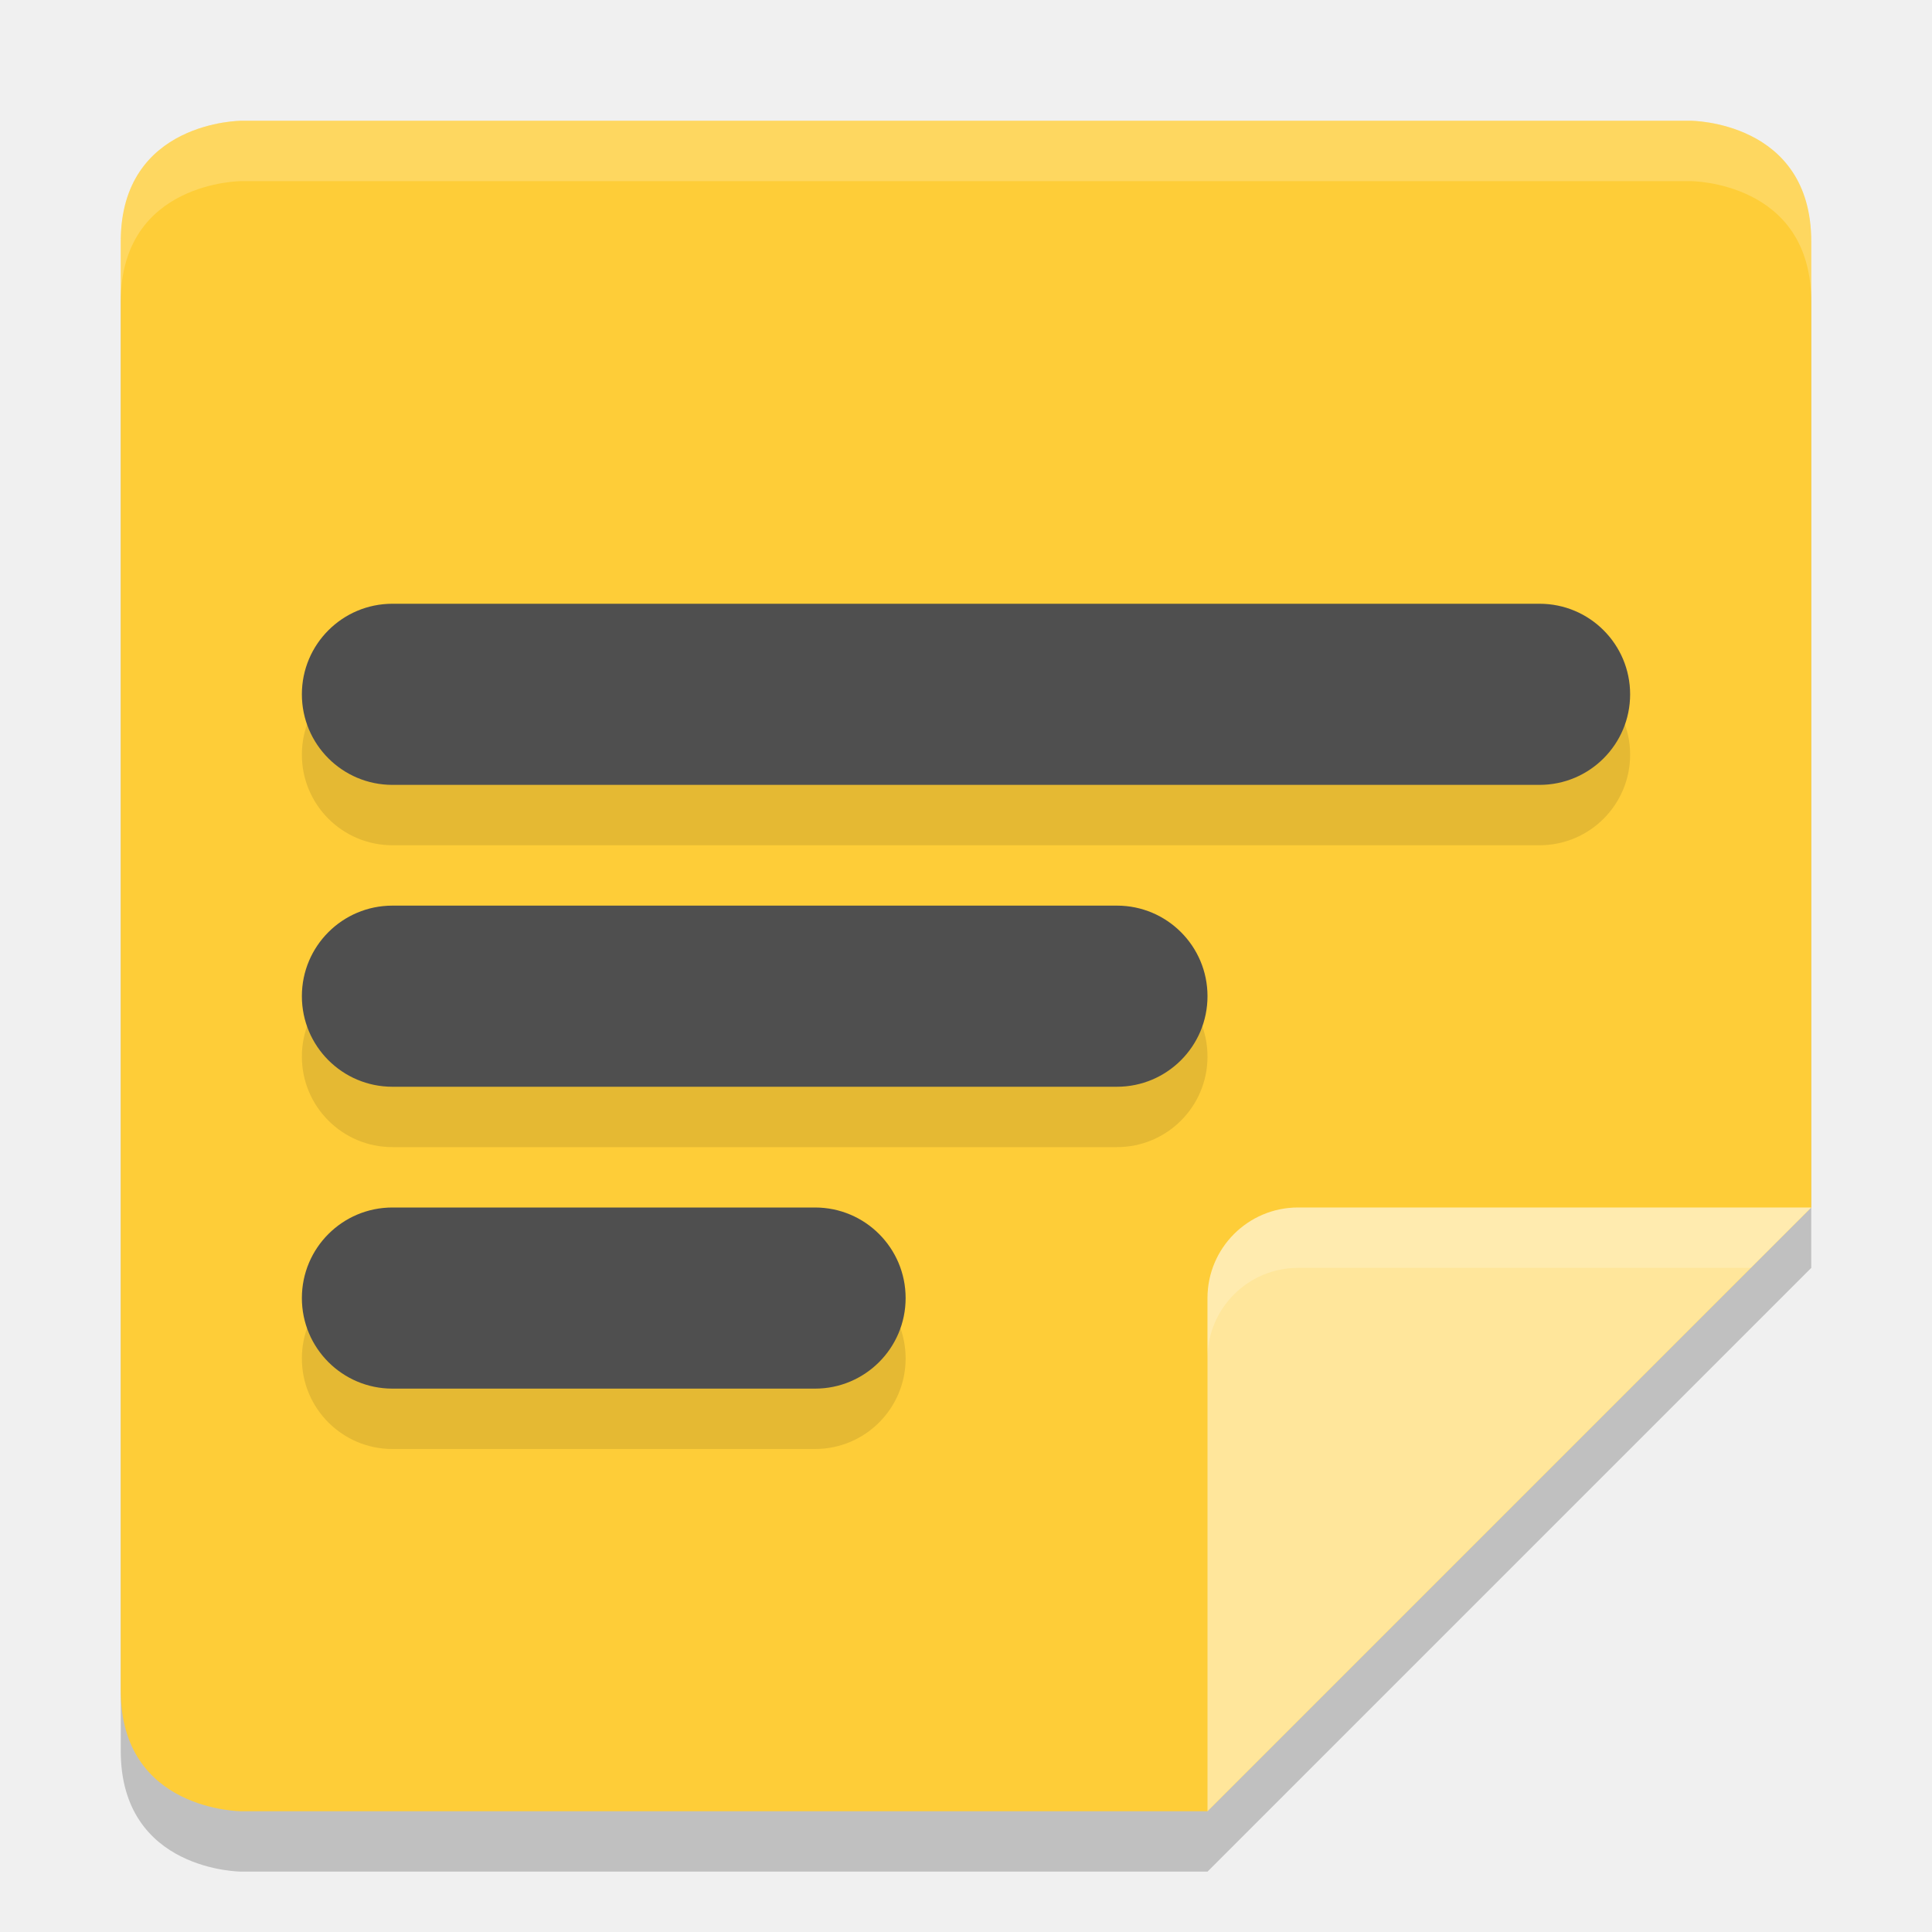
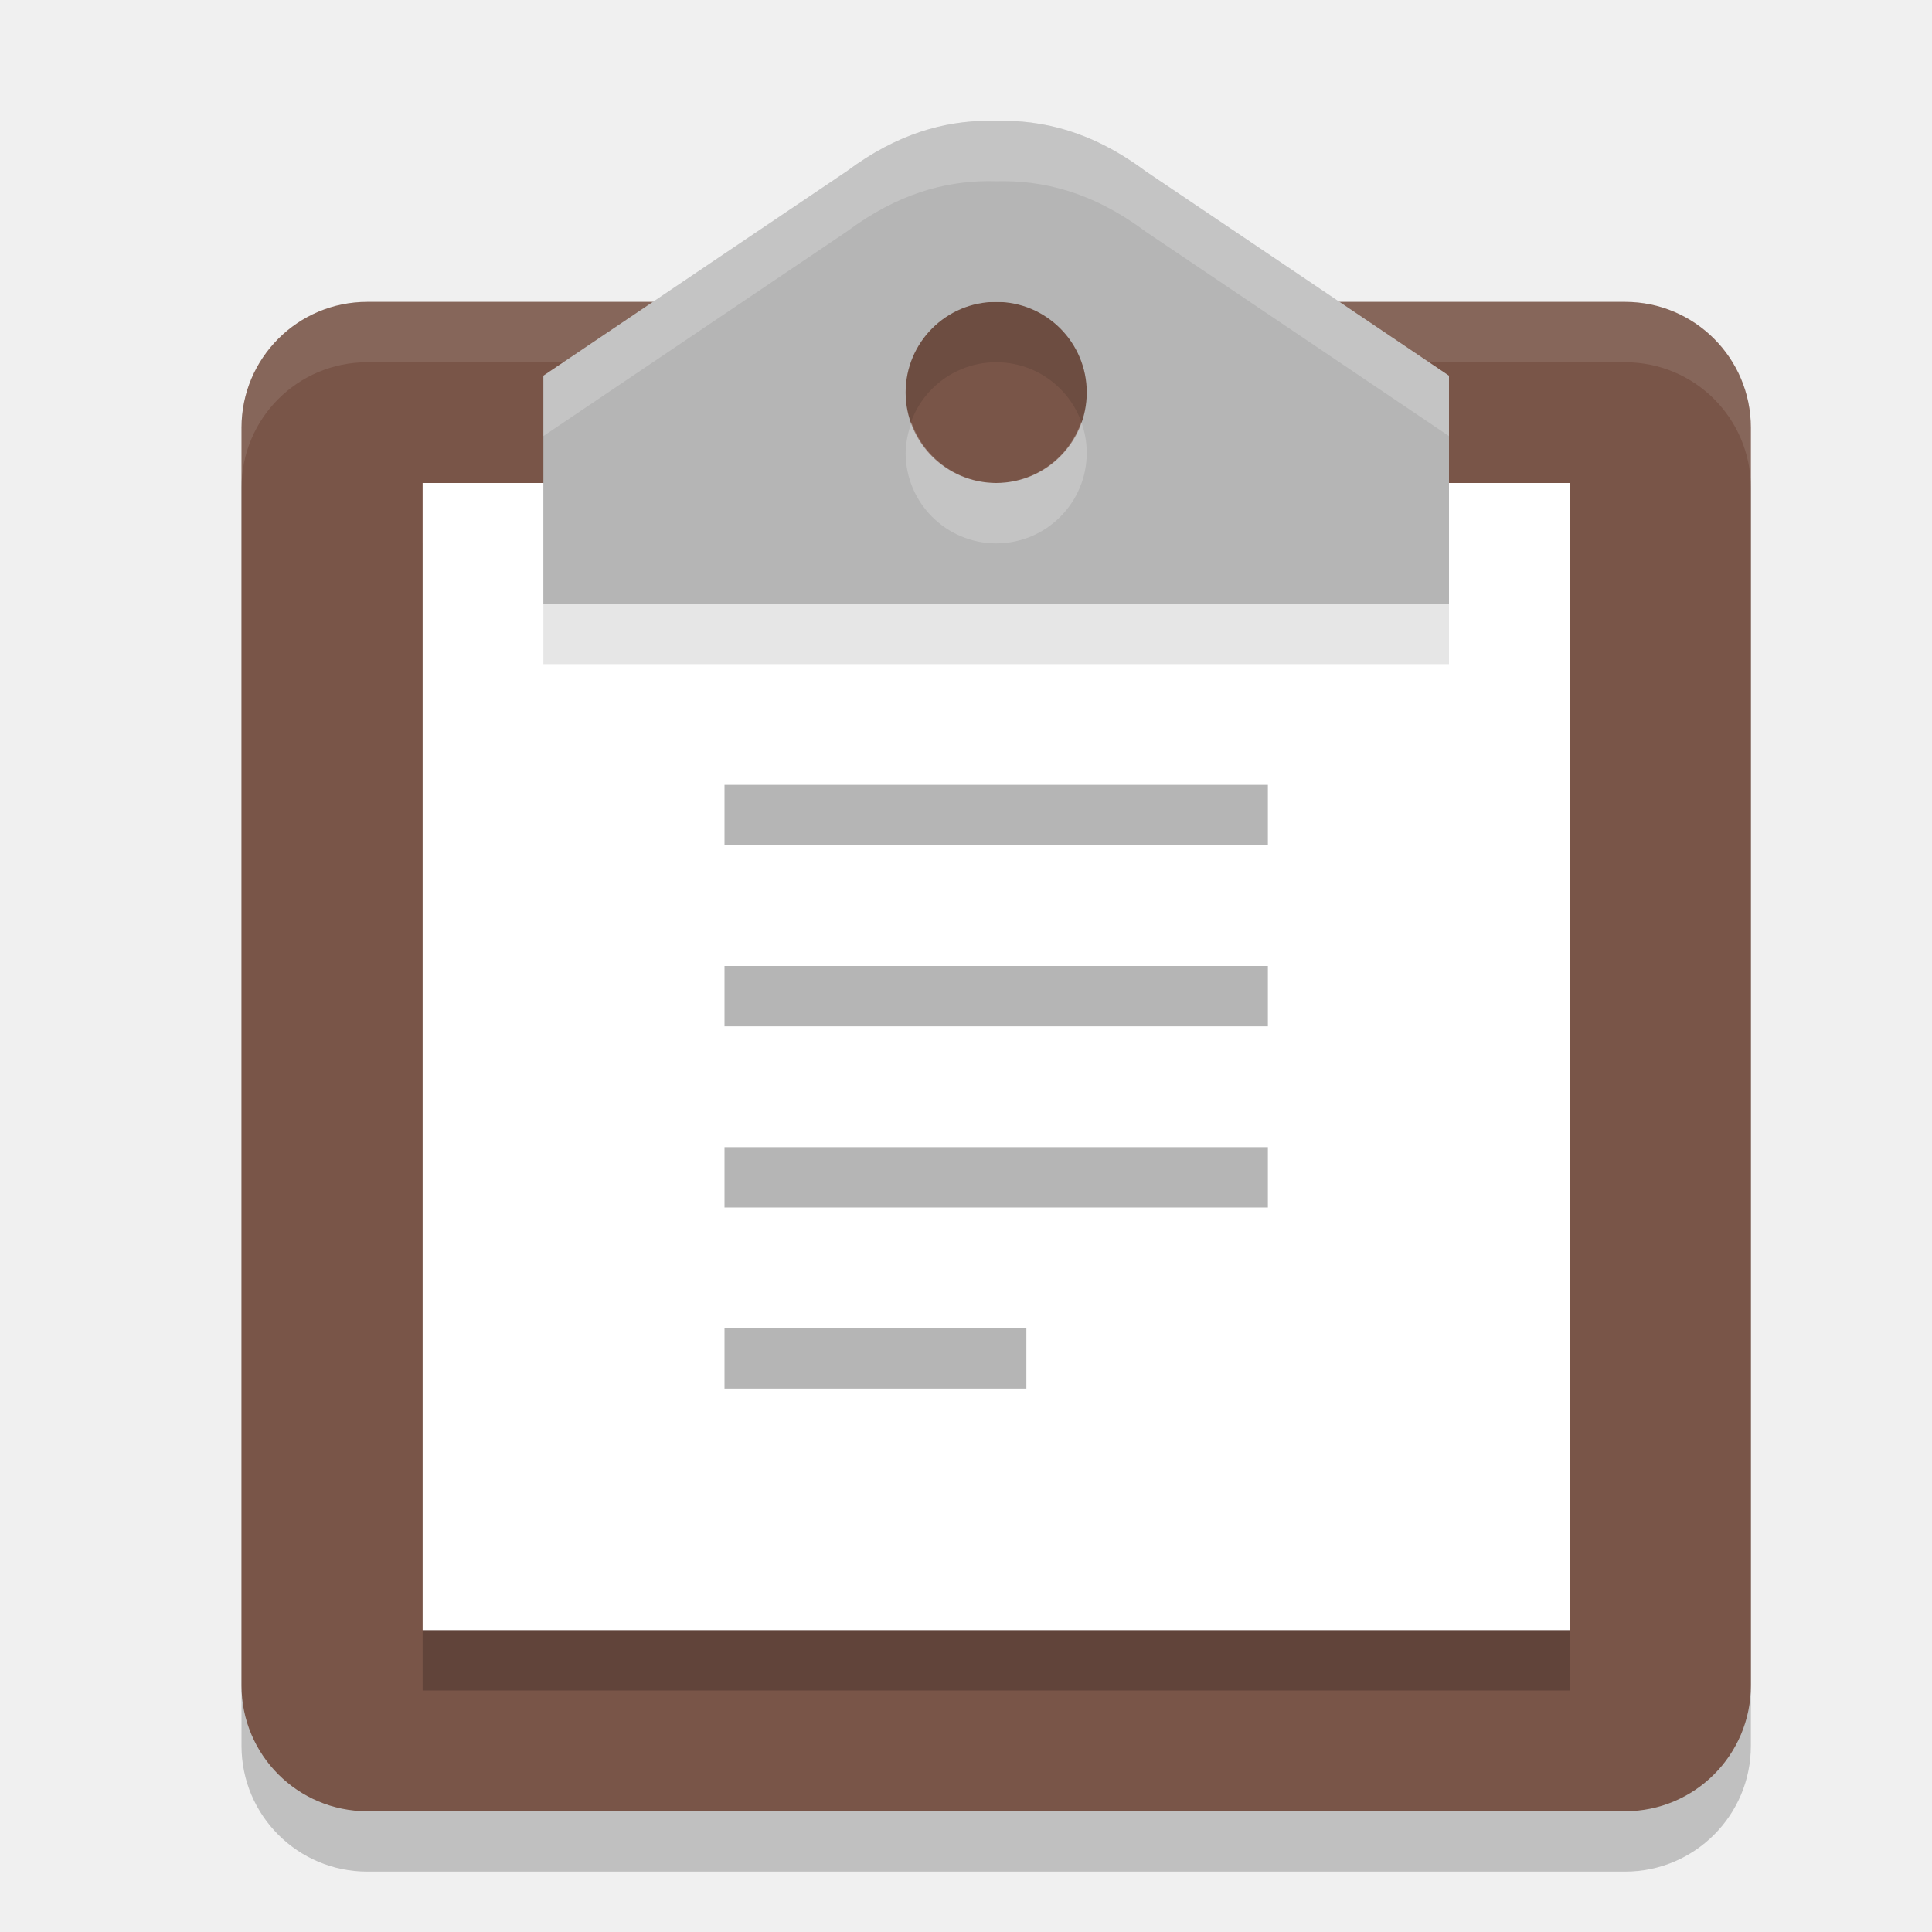
<svg xmlns="http://www.w3.org/2000/svg" width="32" height="32" version="1">
-   <path style="opacity:0.2" d="M 4,3 C 4,3 2,3 2,5 V 29 C 2,31 4,31 4,31 H 20 L 30,21 V 5 C 30,3 28,3 28,3 Z" />
-   <path style="fill:#fecd38" d="M 4,2 C 4,2 2,2 2,4 V 28 C 2,30 4,30 4,30 H 20 L 30,20 V 4 C 30,2 28,2 28,2 Z" />
-   <path style="fill:#ffe69b" d="M 30,20 H 21.5 C 20.672,20 20,20.672 20,21.5 V 30 Z" />
-   <path style="opacity:0.2;fill:#ffffff" d="M 21.5,20 C 20.672,20 20,20.672 20,21.5 V 22.5 C 20,21.672 20.672,21 21.5,21 H 29 L 30,20 Z" />
-   <path style="fill:#ffffff;opacity:0.2" d="M 4 2 C 4 2 2 2 2 4 L 2 5 C 2 3 4 3 4 3 L 28 3 C 28 3 30 3 30 5 L 30 4 C 30 2 28 2 28 2 L 4 2 z" />
-   <rect style="opacity:0.1" width="22" height="3" x="5" y="11" rx="1.5" ry="1.5" />
-   <rect style="fill:#4f4f4f" width="22" height="3" x="5" y="10" rx="1.5" ry="1.5" />
-   <rect style="opacity:0.1" width="15" height="3" x="5" y="16" rx="1.5" ry="1.5" />
-   <rect style="fill:#4f4f4f" width="15" height="3" x="5" y="15" rx="1.5" ry="1.5" />
-   <rect style="opacity:0.1" width="10" height="3" x="5" y="21" rx="1.5" ry="1.5" />
-   <rect style="fill:#4f4f4f" width="10" height="3" x="5" y="20" rx="1.5" ry="1.5" />
+   <rect style="opacity:0.2" width="25" height="25" x="4" y="6" rx="2.083" ry="2.083" />
+   <rect style="fill:#795548" width="25" height="25" x="4" y="5" rx="2.083" ry="2.083" />
+   <path style="fill:#ffffff;opacity:0.1" d="M 6.084 5 C 4.93 5 4 5.93 4 7.084 L 4 8.084 C 4 6.93 4.93 6 6.084 6 L 13 6 L 13 5 L 6.084 5 z M 20 5 L 20 6 L 26.916 6 C 28.07 6 29 6.93 29 8.084 L 29 7.084 C 29 5.93 28.07 5 26.916 5 L 20 5 z" />
+   <path style="opacity:0.2" d="m 7,9 h 19 v 19 H 7 Z" />
+   <path style="fill:#ffffff" d="M 7,8 H 26 V 27 H 7 Z" />
+   <path style="opacity:0.1" d="m 16.357,3 c -0.713,0.007 -1.49,0.207 -2.332,0.836 L 9,7.223 V 11 H 16.5 24 V 7.223 L 18.975,3.836 C 18.076,3.165 17.252,2.983 16.5,3.002 c -0.047,-0.001 -0.095,-0.002 -0.143,-0.002 z m 0.143,3 a 1.5,1.5 0 0 1 1.5,1.5 1.5,1.5 0 0 1 -1.5,1.5 1.5,1.5 0 0 1 -1.5,-1.5 1.5,1.5 0 0 1 1.5,-1.5 z" />
+   <path style="fill:#b5b5b5" d="M 16.357 2 C 15.644 2.007 14.868 2.207 14.025 2.836 L 9 6.223 L 9 10 L 16.5 10 L 24 10 L 24 6.223 L 18.975 2.836 C 18.076 2.165 17.252 1.983 16.5 2.002 C 16.453 2.001 16.405 2 16.357 2 z M 16.5 5 A 1.5 1.5 0 0 1 18 6.5 A 1.5 1.5 0 0 1 16.5 8 A 1.5 1.5 0 0 1 15 6.5 A 1.5 1.5 0 0 1 16.5 5 z" />
+   <rect style="fill:#b5b5b5" width="9" height="1" x="12" y="13" />
+   <rect style="fill:#b5b5b5" width="5" height="1" x="12" y="22" />
+   <rect style="fill:#b5b5b5" width="9" height="1" x="12" y="16" />
+   <rect style="fill:#b5b5b5" width="9" height="1" x="12" y="19" />
+   <path style="fill:#ffffff;opacity:0.2" d="M 16.357 2 C 15.644 2.007 14.868 2.207 14.025 2.836 L 9 6.223 L 9 7.223 L 14.025 3.836 C 14.868 3.207 15.644 3.007 16.357 3 C 16.405 3 16.453 3.001 16.5 3.002 C 17.252 2.983 18.076 3.165 18.975 3.836 L 24 7.223 L 24 6.223 L 18.975 2.836 C 18.076 2.165 17.252 1.983 16.5 2.002 C 16.453 2.001 16.405 2 16.357 2 z M 17.908 6.986 A 1.5 1.5 0 0 1 16.5 8 A 1.5 1.5 0 0 1 15.098 7 A 1.5 1.5 0 0 0 15 7.5 A 1.5 1.5 0 0 0 16.5 9 A 1.5 1.5 0 0 0 18 7.5 A 1.5 1.5 0 0 0 17.908 6.986 z" />
</svg>
